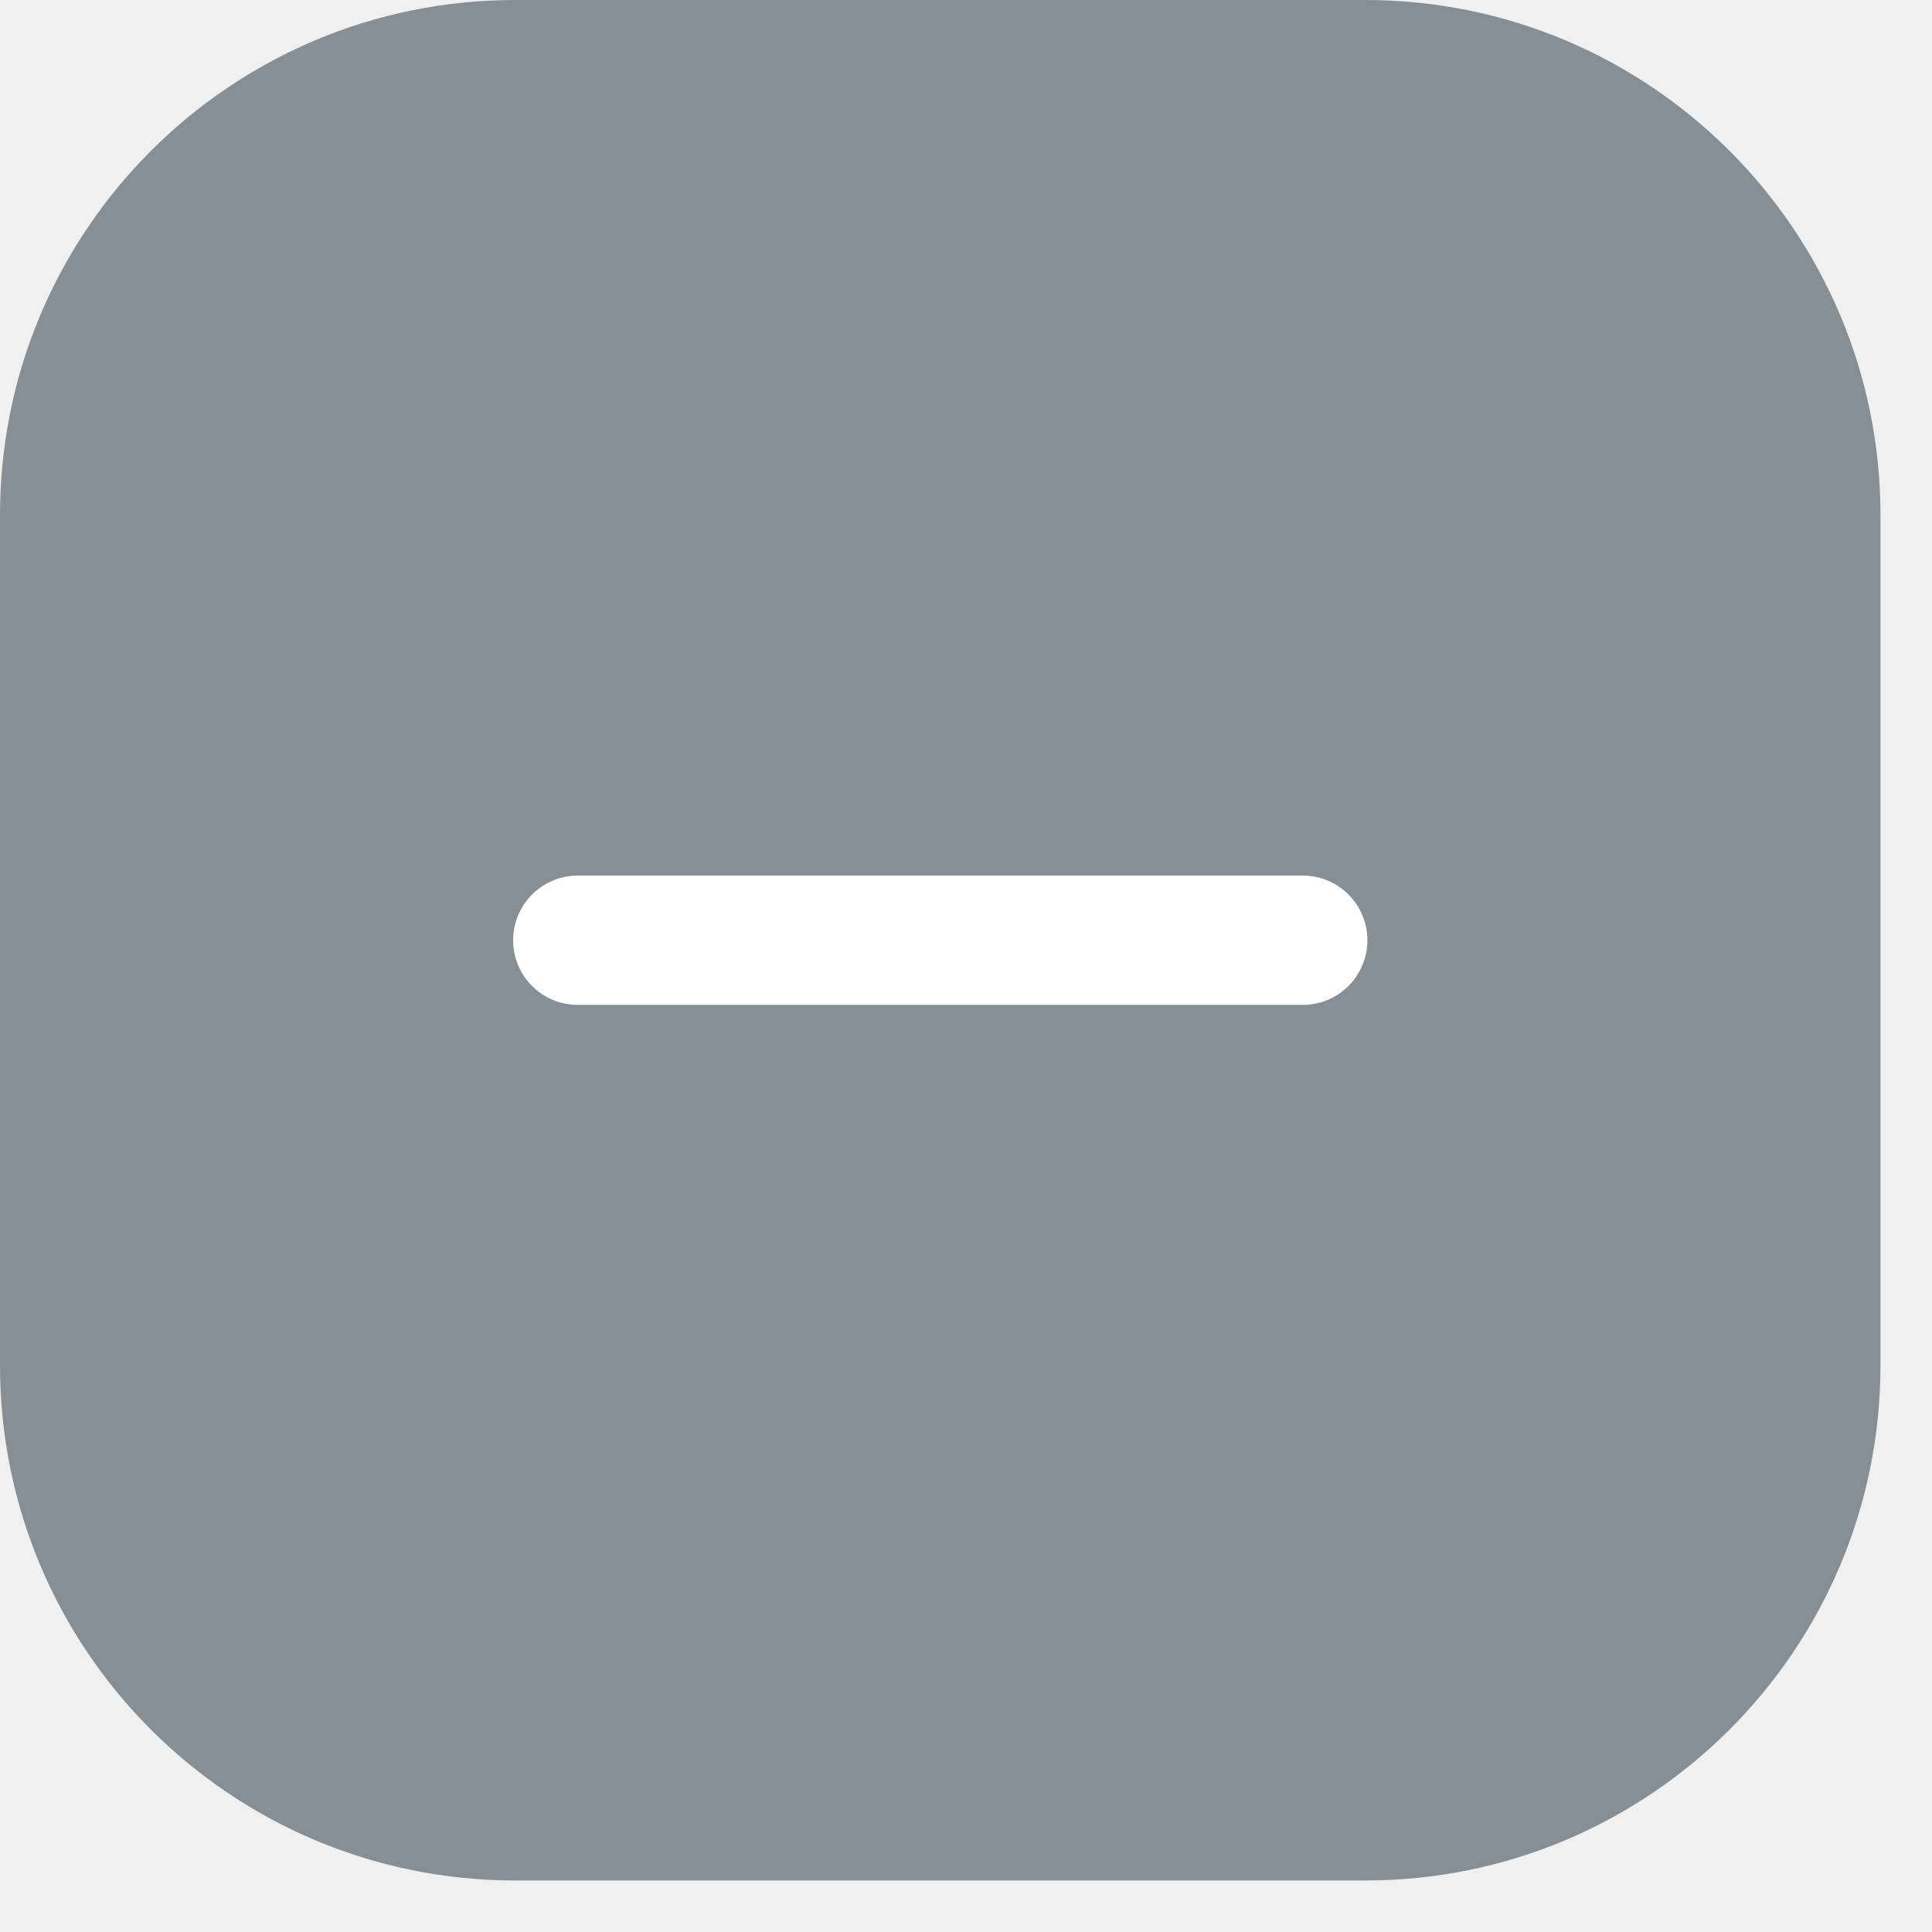
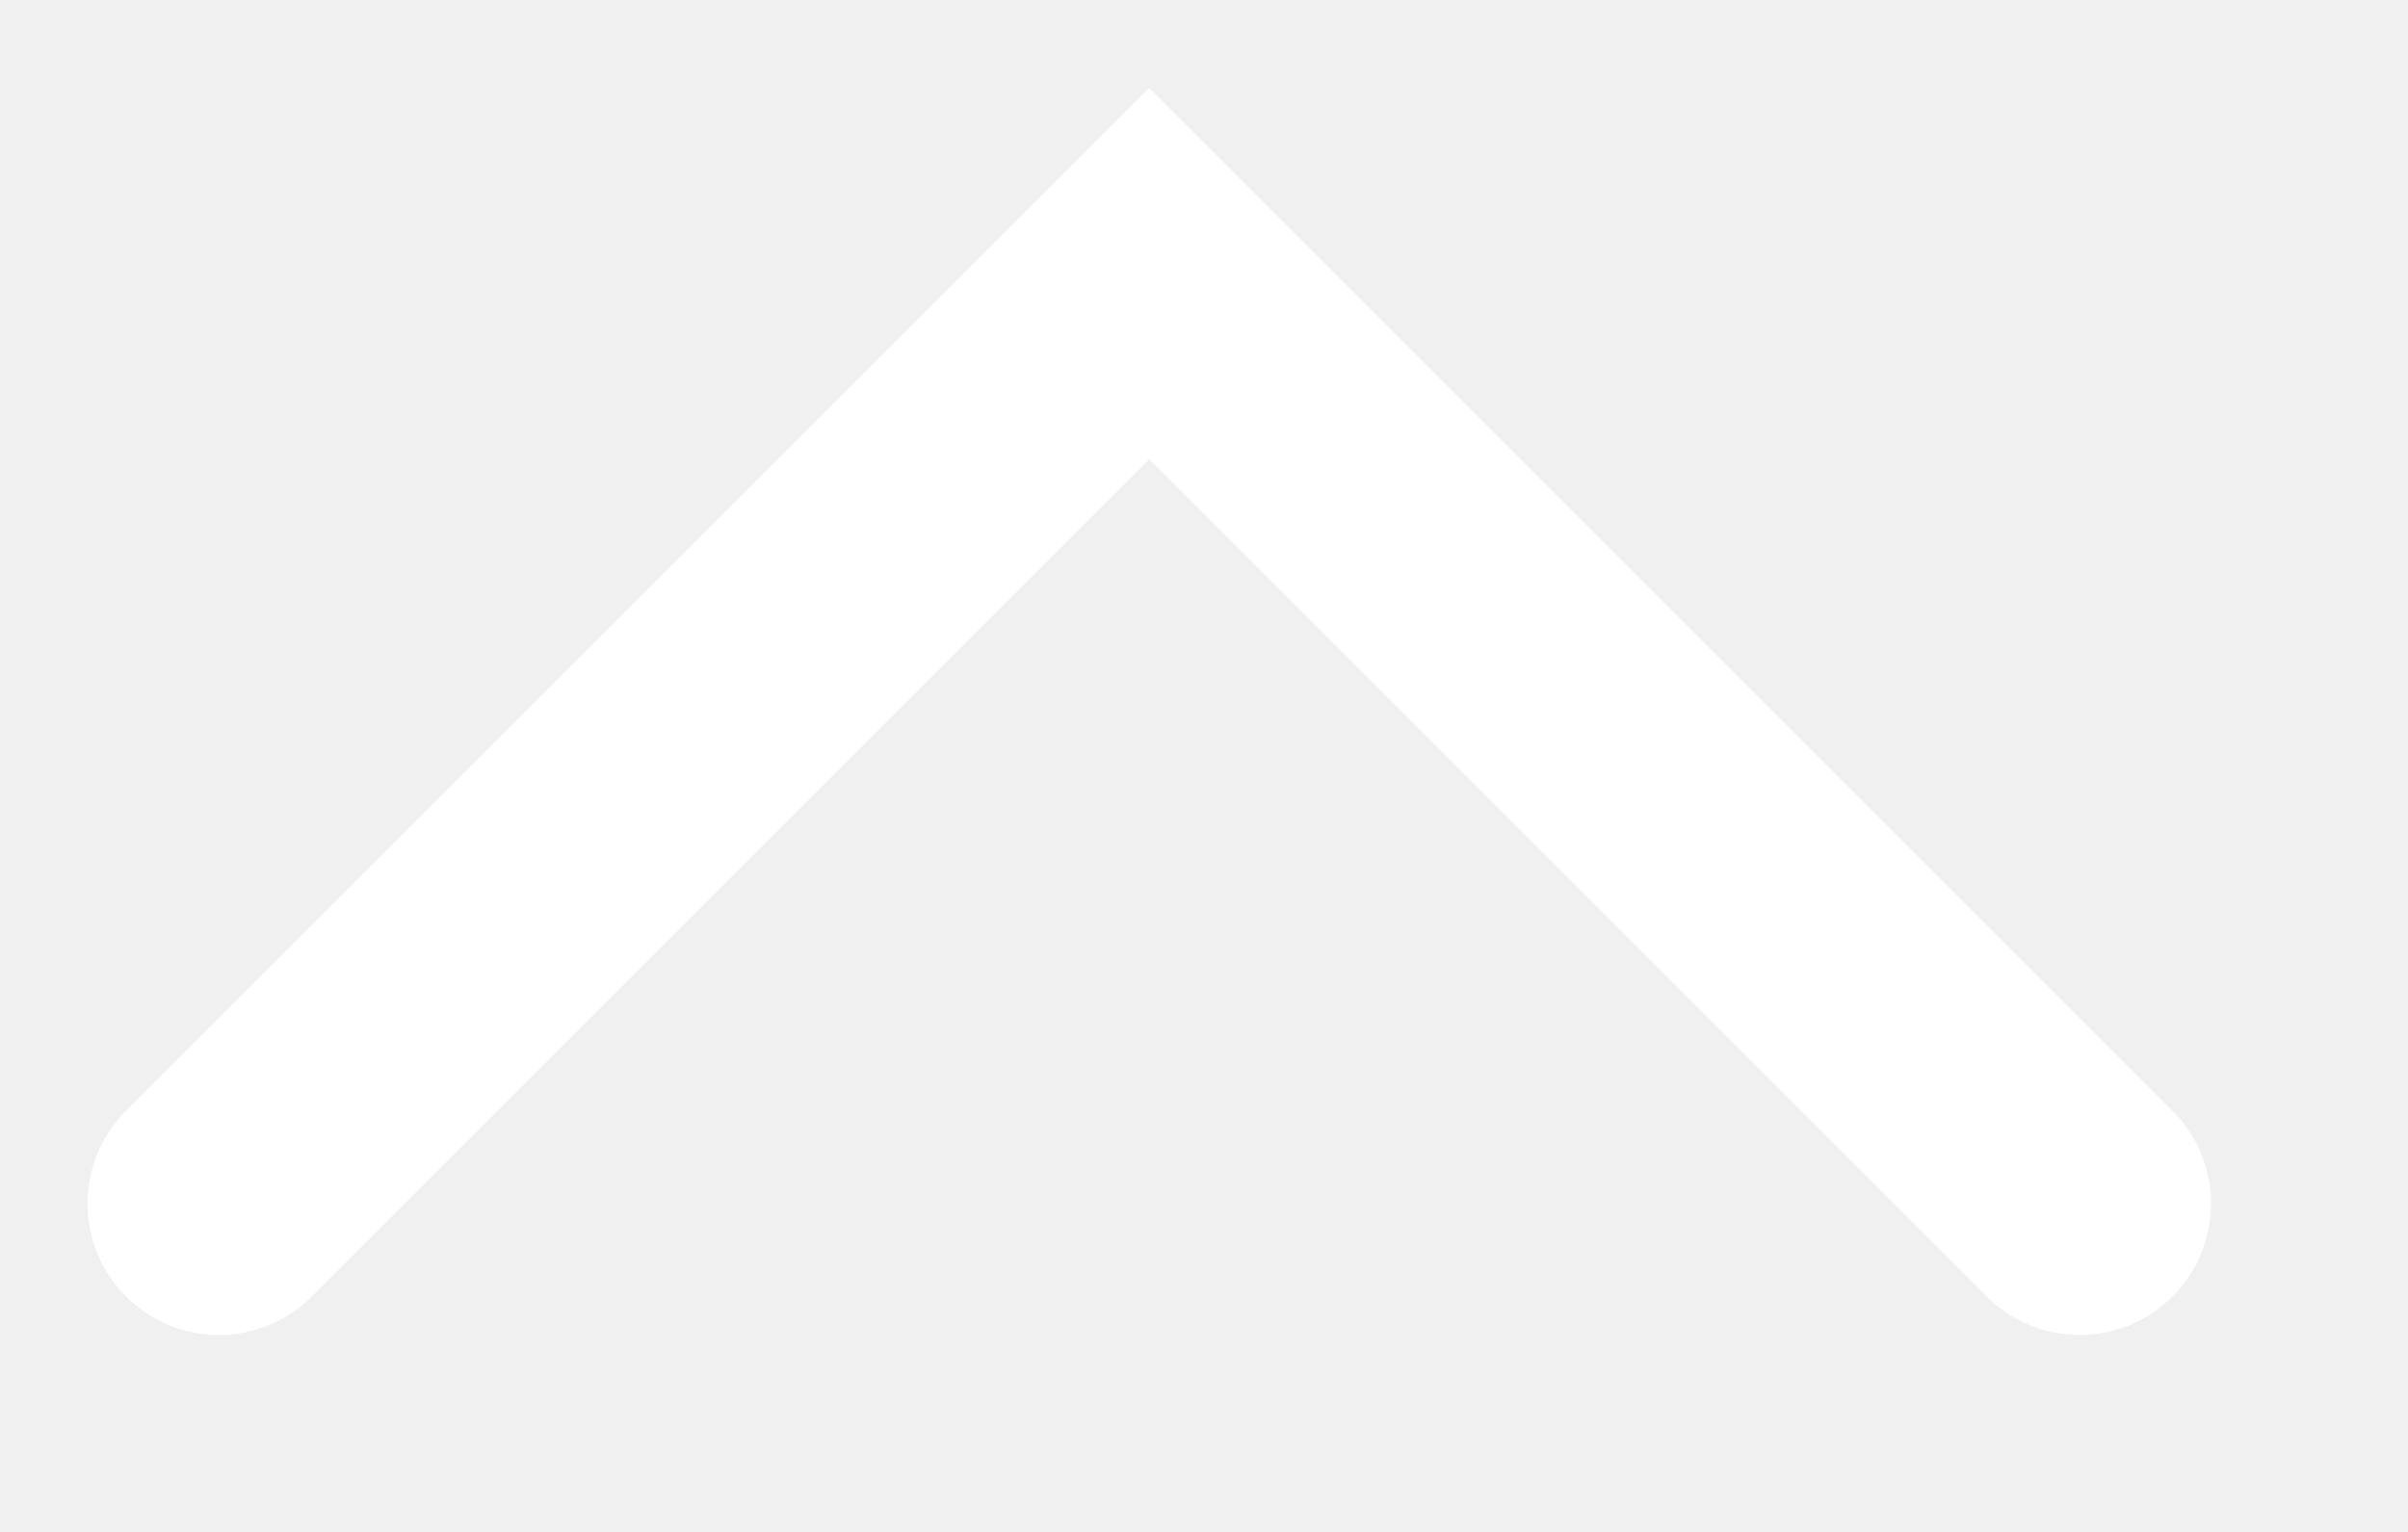
- <svg xmlns="http://www.w3.org/2000/svg" width="30" height="30" viewBox="0 0 30 30" fill="none">
-   <rect width="29.2" height="29.2" rx="8" fill="#868F96" />
-   <path d="M8.971 13.746C8.5 13.746 8.118 14.129 8.118 14.6C8.118 15.072 8.5 15.454 8.971 15.454H20.229C20.701 15.454 21.083 15.072 21.083 14.6C21.083 14.129 20.701 13.746 20.229 13.746H8.971Z" fill="white" stroke="white" stroke-width="0.3" stroke-linecap="round" />
+ <svg xmlns="http://www.w3.org/2000/svg" width="11" height="7" viewBox="0 0 11 7" fill="none">
+   <path d="M1 5.5L5.25 1.25L9.5 5.5" stroke="white" stroke-width="1.2" stroke-linecap="round" />
</svg>
